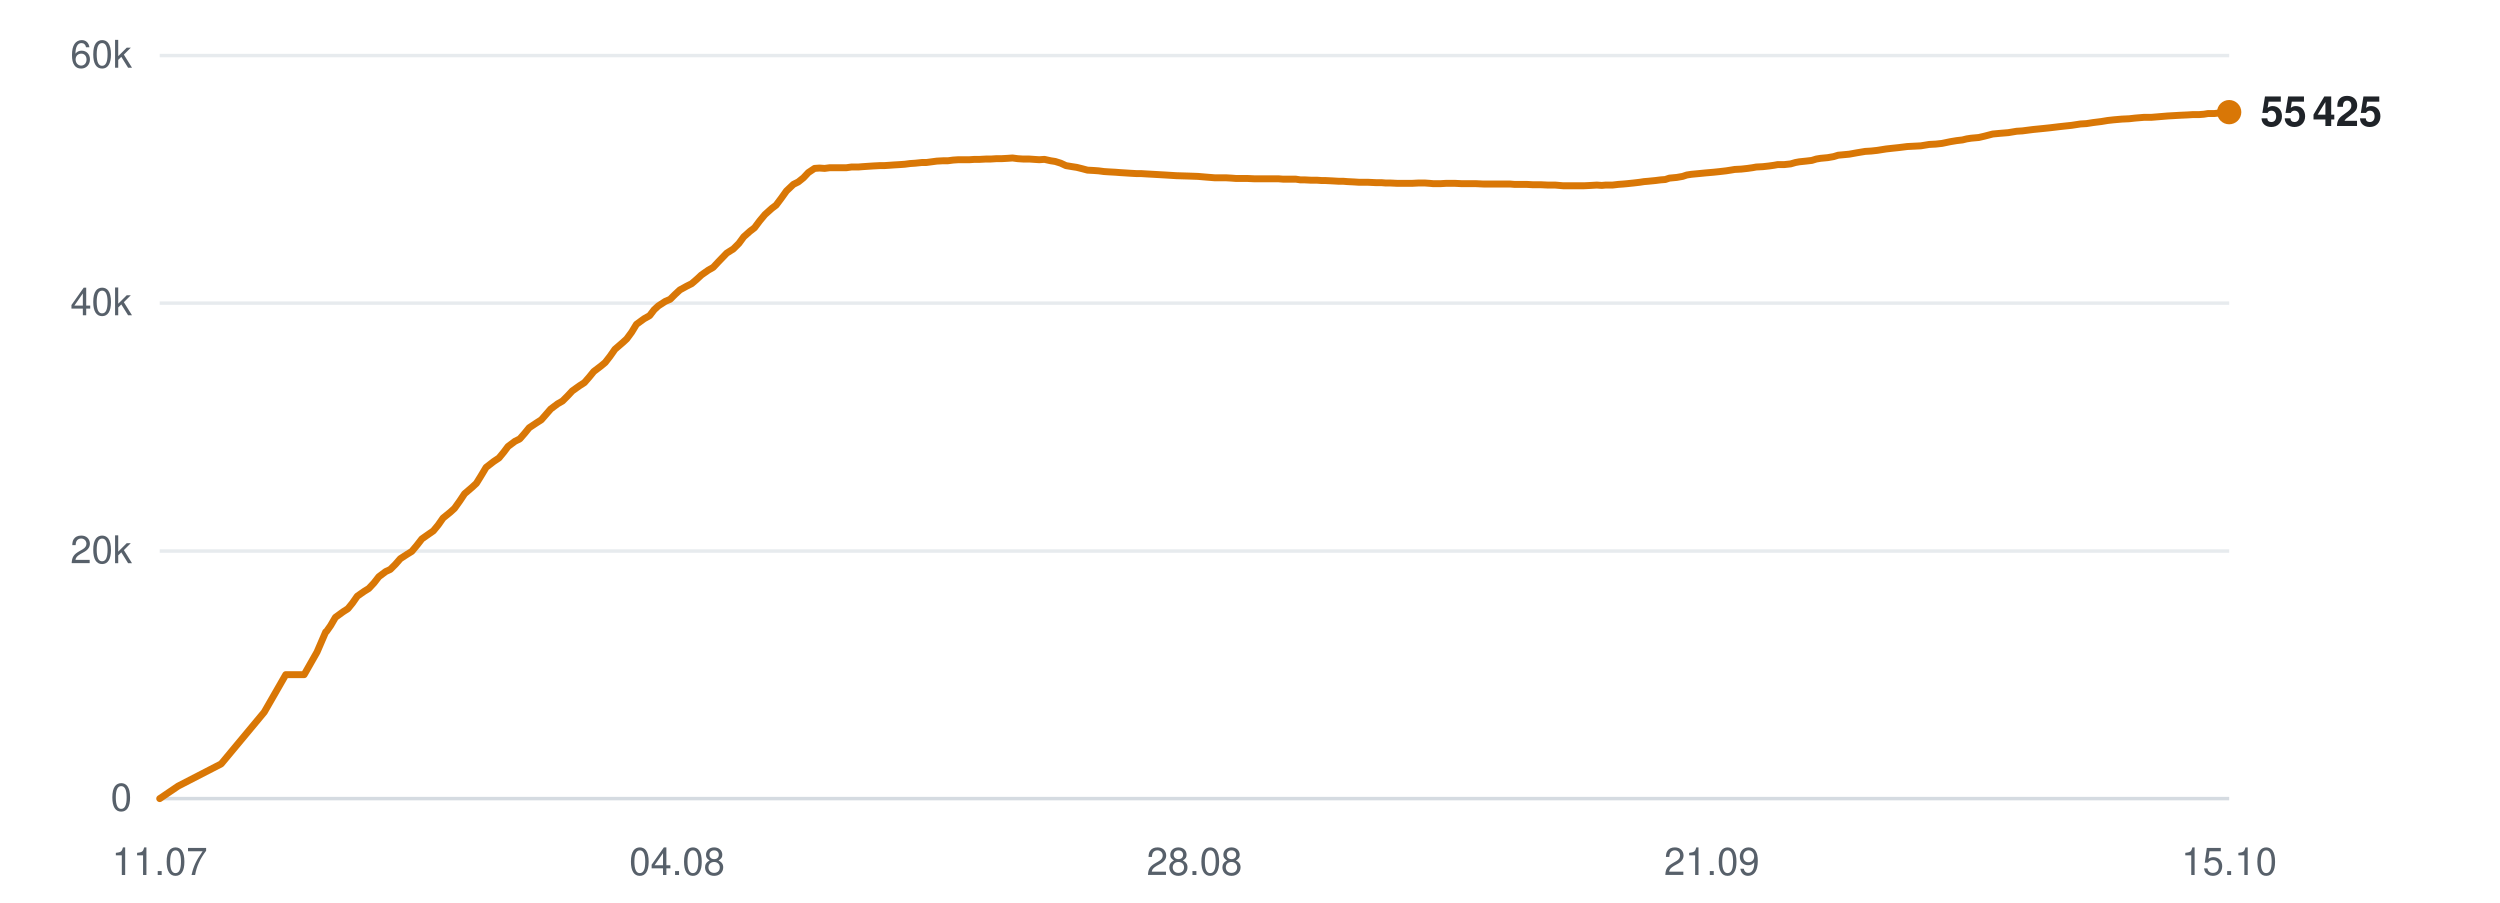
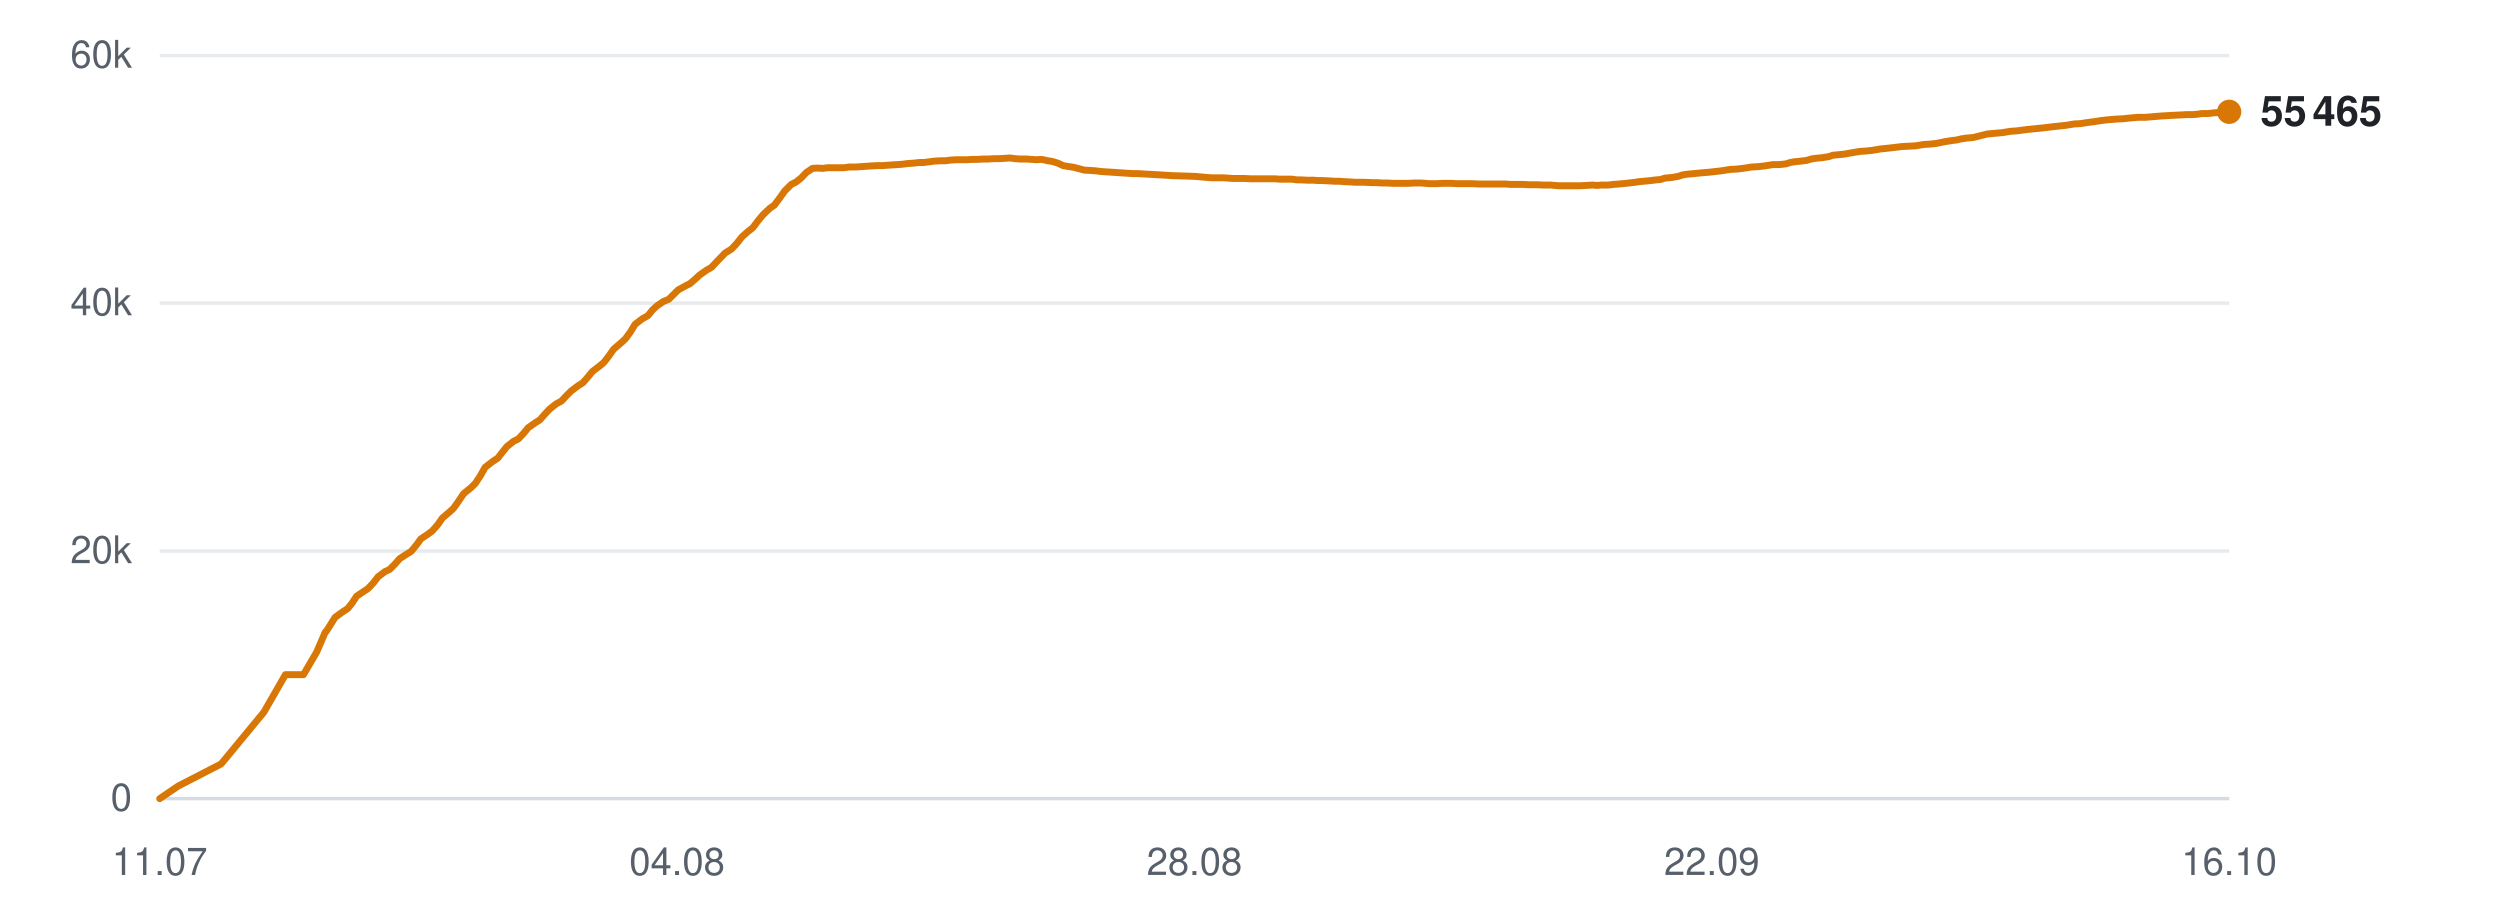
<svg xmlns="http://www.w3.org/2000/svg" viewBox="0 0 720 260" width="720" height="260" role="img" aria-label="Subscribers over time">
  <line x1="46" y1="230.0" x2="642" y2="230.0" stroke="#d0d7de" stroke-width="1" opacity="0.9" />
  <text x="38" y="233.5" text-anchor="end" font-family="-apple-system,BlinkMacSystemFont,'Segoe UI',Helvetica,Arial,sans-serif" font-size="11" fill="#57606a">0</text>
  <line x1="46" y1="158.7" x2="642" y2="158.7" stroke="#d0d7de" stroke-width="1" opacity="0.5" />
  <text x="38" y="162.2" text-anchor="end" font-family="-apple-system,BlinkMacSystemFont,'Segoe UI',Helvetica,Arial,sans-serif" font-size="11" fill="#57606a">20k</text>
  <line x1="46" y1="87.3" x2="642" y2="87.3" stroke="#d0d7de" stroke-width="1" opacity="0.5" />
  <text x="38" y="90.8" text-anchor="end" font-family="-apple-system,BlinkMacSystemFont,'Segoe UI',Helvetica,Arial,sans-serif" font-size="11" fill="#57606a">40k</text>
  <line x1="46" y1="16.0" x2="642" y2="16.0" stroke="#d0d7de" stroke-width="1" opacity="0.5" />
  <text x="38" y="19.5" text-anchor="end" font-family="-apple-system,BlinkMacSystemFont,'Segoe UI',Helvetica,Arial,sans-serif" font-size="11" fill="#57606a">60k</text>
  <text x="46.0" y="252" text-anchor="middle" font-family="-apple-system,BlinkMacSystemFont,'Segoe UI',Helvetica,Arial,sans-serif" font-size="11" fill="#57606a">11.07</text>
  <text x="195.0" y="252" text-anchor="middle" font-family="-apple-system,BlinkMacSystemFont,'Segoe UI',Helvetica,Arial,sans-serif" font-size="11" fill="#57606a">04.08</text>
  <text x="344.0" y="252" text-anchor="middle" font-family="-apple-system,BlinkMacSystemFont,'Segoe UI',Helvetica,Arial,sans-serif" font-size="11" fill="#57606a">28.08</text>
-   <text x="493.0" y="252" text-anchor="middle" font-family="-apple-system,BlinkMacSystemFont,'Segoe UI',Helvetica,Arial,sans-serif" font-size="11" fill="#57606a">21.09</text>
-   <text x="642.0" y="252" text-anchor="middle" font-family="-apple-system,BlinkMacSystemFont,'Segoe UI',Helvetica,Arial,sans-serif" font-size="11" fill="#57606a">15.10</text>
-   <polyline points="46.0,230.0 51.3,226.4 63.7,220.0 76.1,205.1 82.3,194.3 87.6,194.3 91.3,187.8 93.8,182.0 94.0,181.9 94.0,181.9 95.2,180.2 96.6,177.8 98.8,176.2 100.2,175.3 101.5,173.7 102.9,171.7 104.9,170.3 106.2,169.5 107.7,167.9 109.1,166.1 111.1,164.6 112.4,164.0 113.9,162.5 115.3,160.9 117.3,159.6 118.6,158.8 120.1,157.0 121.5,155.2 123.5,153.8 124.8,152.9 126.2,151.2 127.6,149.2 129.7,147.5 130.9,146.4 132.4,144.3 133.8,142.2 135.9,140.4 137.2,139.2 138.5,137.1 140.0,134.6 142.2,132.9 143.7,131.9 145.1,130.2 146.3,128.6 148.3,127.1 149.7,126.4 151.1,124.8 152.4,123.2 154.5,121.8 155.9,120.9 157.3,119.3 158.6,117.8 160.6,116.3 162.0,115.5 163.5,114.0 164.8,112.6 166.9,111.1 168.3,110.2 169.7,108.6 171.0,107.0 173.1,105.4 174.3,104.4 175.7,102.6 177.1,100.6 179.3,98.7 180.5,97.6 181.9,95.7 183.3,93.4 185.5,91.8 187.1,90.9 188.4,89.2 189.6,88.1 191.6,86.8 193.0,86.2 194.4,84.8 195.8,83.5 197.8,82.4 199.2,81.7 200.6,80.5 202.0,79.2 204.0,77.8 205.4,77.0 206.8,75.5 209.3,72.9 211.2,71.7 212.8,70.1 214.2,68.2 216.0,66.6 217.3,65.6 218.8,63.6 220.3,61.8 222.3,60.0 223.5,59.1 225.0,57.1 226.5,55.0 228.5,53.1 229.9,52.4 231.4,51.2 232.8,49.7 234.6,48.5 236.0,48.4 237.5,48.5 239.0,48.3 240.9,48.3 242.2,48.3 243.8,48.3 245.2,48.1 247.2,48.1 248.4,48.0 249.9,47.9 251.4,47.8 253.3,47.7 254.6,47.7 256.1,47.6 257.5,47.5 259.2,47.4 260.6,47.3 262.1,47.1 263.6,47.0 265.5,46.8 266.8,46.8 268.3,46.6 269.8,46.4 271.6,46.3 273.0,46.3 274.5,46.1 276.0,46.0 277.8,46.0 279.2,46.0 280.7,45.9 282.2,45.9 284.0,45.8 285.4,45.8 286.9,45.7 288.4,45.7 290.2,45.6 291.6,45.5 293.1,45.7 294.6,45.8 296.4,45.8 297.8,45.9 299.3,46.0 300.8,45.9 302.6,46.3 303.9,46.5 305.5,47.0 307.0,47.7 308.8,48.0 310.1,48.2 311.7,48.6 313.2,49.0 315.0,49.1 316.4,49.2 317.9,49.4 319.4,49.5 321.2,49.6 322.5,49.7 324.1,49.8 325.6,49.9 327.4,50.0 328.7,50.0 330.3,50.1 332.1,50.2 335.6,50.4 338.8,50.6 342.2,50.7 345.0,50.8 347.3,51.0 349.8,51.2 350.8,51.2 353.0,51.2 354.7,51.3 356.0,51.4 357.1,51.4 359.3,51.4 361.4,51.5 363.7,51.5 365.4,51.5 367.0,51.5 368.3,51.5 369.5,51.6 371.4,51.6 373.2,51.6 374.5,51.8 375.7,51.8 377.6,51.9 379.3,51.9 380.7,52.0 381.8,52.0 383.8,52.1 385.5,52.2 386.8,52.2 388.0,52.3 390.0,52.4 391.5,52.5 392.7,52.5 394.1,52.5 396.2,52.6 397.8,52.6 399.0,52.7 400.3,52.7 402.4,52.8 404.4,52.8 406.7,52.8 408.6,52.7 410.3,52.7 411.7,52.8 412.8,52.9 414.8,52.9 416.5,52.8 417.9,52.8 419.0,52.8 421.0,52.9 422.7,52.9 424.0,52.9 425.1,52.9 427.2,53.0 428.9,53.0 430.2,53.0 431.4,53.0 433.3,53.0 434.9,53.0 436.1,53.1 437.4,53.1 439.6,53.1 441.4,53.2 442.5,53.2 443.7,53.2 445.8,53.3 447.9,53.3 450.2,53.5 452.0,53.5 453.8,53.5 455.1,53.5 456.2,53.5 458.2,53.4 459.9,53.3 461.3,53.4 462.4,53.3 464.4,53.3 466.1,53.1 467.5,53.0 468.6,52.9 470.5,52.7 472.2,52.5 473.5,52.3 474.7,52.2 476.7,52.0 478.3,51.8 479.6,51.7 480.8,51.3 482.9,51.1 484.6,50.8 485.8,50.4 487.1,50.2 489.2,50.0 491.2,49.8 493.5,49.6 495.4,49.4 497.1,49.2 498.4,49.0 499.6,48.8 501.5,48.7 503.3,48.5 504.7,48.3 505.8,48.1 507.7,48.0 509.5,47.8 510.9,47.6 512.0,47.4 513.9,47.4 515.7,47.2 517.1,46.8 518.2,46.6 520.1,46.4 521.8,46.2 523.1,45.8 524.3,45.6 526.4,45.4 528.1,45.1 529.4,44.7 530.5,44.6 532.6,44.4 534.8,44.0 537.2,43.6 538.9,43.5 540.7,43.3 543.2,42.9 545.0,42.7 546.9,42.5 549.3,42.2 551.3,42.1 553.2,42.0 555.6,41.6 557.5,41.5 559.3,41.3 561.7,40.8 563.5,40.5 565.2,40.3 566.4,40.0 567.7,39.8 569.9,39.6 571.6,39.2 573.9,38.6 576.0,38.4 578.4,38.2 580.8,37.8 582.4,37.7 585.5,37.3 588.5,37.0 590.4,36.8 592.9,36.5 594.7,36.3 596.6,36.1 599.2,35.7 600.9,35.6 602.8,35.3 605.2,35.0 607.0,34.7 608.8,34.5 611.1,34.3 613.2,34.2 615.0,34.0 617.4,33.8 619.5,33.8 624.3,33.4 627.8,33.2 630.0,33.1 631.6,33.0 633.4,33.0 634.7,32.9 635.9,32.7 637.7,32.7 639.5,32.5 640.9,32.4 642.0,32.3" fill="none" stroke="#d97706" stroke-width="2" stroke-linejoin="round" stroke-linecap="round" />
-   <circle cx="642.0" cy="32.3" r="3.5" fill="#d97706" />
-   <text x="651.0" y="36.3" font-family="-apple-system,BlinkMacSystemFont,'Segoe UI',Helvetica,Arial,sans-serif" font-size="12" font-weight="600" fill="#1f2328">55 425</text>
+   <text x="493.0" y="252" text-anchor="middle" font-family="-apple-system,BlinkMacSystemFont,'Segoe UI',Helvetica,Arial,sans-serif" font-size="11" fill="#57606a">22.09</text>
+   <text x="642.0" y="252" text-anchor="middle" font-family="-apple-system,BlinkMacSystemFont,'Segoe UI',Helvetica,Arial,sans-serif" font-size="11" fill="#57606a">16.10</text>
+   <polyline points="46.0,230.0 51.3,226.4 63.7,220.0 76.0,205.1 82.2,194.3 87.4,194.3 91.2,187.8 93.7,182.0 93.9,181.9 93.9,181.9 95.0,180.2 96.5,177.8 98.7,176.2 100.1,175.3 101.4,173.7 102.7,171.7 104.8,170.3 106.0,169.5 107.5,167.9 108.9,166.1 110.9,164.6 112.2,164.0 113.7,162.5 115.1,160.9 117.1,159.6 118.4,158.8 119.9,157.0 121.2,155.2 123.3,153.8 124.5,152.9 126.0,151.2 127.4,149.2 129.4,147.5 130.6,146.4 132.1,144.3 133.5,142.2 135.7,140.4 136.9,139.2 138.3,137.1 139.7,134.6 141.9,132.9 143.4,131.9 144.7,130.2 146.0,128.6 147.9,127.1 149.3,126.4 150.8,124.8 152.1,123.2 154.1,121.8 155.5,120.9 156.9,119.3 158.3,117.8 160.2,116.3 161.7,115.5 163.1,114.0 164.5,112.6 166.5,111.1 167.9,110.2 169.3,108.6 170.6,107.0 172.7,105.4 173.9,104.4 175.3,102.6 176.7,100.6 178.9,98.7 180.1,97.6 181.5,95.7 182.9,93.4 185.0,91.8 186.6,90.9 188.0,89.2 189.2,88.1 191.1,86.8 192.6,86.2 194.0,84.8 195.3,83.5 197.3,82.4 198.7,81.7 200.1,80.5 201.5,79.2 203.5,77.8 204.9,77.0 206.3,75.5 208.8,72.9 210.7,71.7 212.2,70.1 213.7,68.2 215.5,66.6 216.8,65.6 218.3,63.6 219.8,61.8 221.7,60.0 223.0,59.1 224.5,57.1 226.0,55.0 227.9,53.1 229.3,52.4 230.8,51.2 232.2,49.7 234.0,48.5 235.4,48.4 236.9,48.5 238.4,48.3 240.3,48.3 241.6,48.3 243.1,48.3 244.6,48.1 246.5,48.1 247.8,48.0 249.3,47.9 250.8,47.8 252.6,47.7 254.0,47.7 255.5,47.6 256.9,47.5 258.6,47.4 259.9,47.3 261.4,47.1 262.9,47.0 264.8,46.8 266.1,46.8 267.6,46.6 269.1,46.4 270.9,46.3 272.3,46.3 273.8,46.1 275.3,46.0 277.1,46.0 278.4,46.0 280.0,45.9 281.5,45.9 283.3,45.8 284.6,45.8 286.2,45.7 287.7,45.7 289.4,45.6 290.8,45.5 292.4,45.7 293.9,45.8 295.6,45.8 297.0,45.9 298.5,46.0 300.0,45.9 301.8,46.3 303.1,46.5 304.7,47.0 306.2,47.7 308.0,48.0 309.3,48.2 310.8,48.6 312.3,49.0 314.2,49.1 315.6,49.2 317.1,49.4 318.6,49.5 320.3,49.6 321.7,49.7 323.2,49.8 324.7,49.9 326.5,50.0 327.8,50.0 329.4,50.1 331.2,50.2 334.7,50.4 337.9,50.6 341.3,50.7 344.1,50.8 346.4,51.0 348.8,51.2 349.9,51.2 352.1,51.2 353.8,51.3 355.0,51.4 356.1,51.4 358.3,51.4 360.5,51.5 362.7,51.5 364.4,51.5 366.1,51.5 367.3,51.5 368.5,51.6 370.4,51.6 372.1,51.6 373.5,51.8 374.6,51.8 376.6,51.9 378.3,51.9 379.6,52.0 380.8,52.0 382.8,52.1 384.5,52.2 385.8,52.2 386.9,52.3 388.9,52.4 390.5,52.5 391.7,52.5 393.0,52.5 395.1,52.6 396.7,52.6 397.9,52.7 399.2,52.7 401.3,52.8 403.3,52.8 405.6,52.8 407.5,52.7 409.2,52.7 410.5,52.8 411.7,52.9 413.7,52.9 415.4,52.8 416.7,52.8 417.8,52.8 419.8,52.9 421.5,52.9 422.8,52.9 424.0,52.9 426.0,53.0 427.7,53.0 429.0,53.0 430.2,53.0 432.1,53.0 433.7,53.0 434.9,53.1 436.2,53.1 438.4,53.1 440.2,53.2 441.3,53.2 442.5,53.2 444.6,53.3 446.6,53.3 448.9,53.5 450.7,53.5 452.5,53.5 453.8,53.5 455.0,53.5 456.9,53.4 458.6,53.3 460.0,53.4 461.1,53.3 463.1,53.3 464.8,53.1 466.2,53.0 467.3,52.9 469.2,52.7 470.9,52.5 472.2,52.3 473.4,52.2 475.4,52.0 477.0,51.8 478.2,51.7 479.5,51.3 481.6,51.1 483.3,50.8 484.5,50.4 485.7,50.2 487.8,50.0 489.8,49.8 492.2,49.6 494.0,49.4 495.7,49.2 497.0,49.0 498.2,48.8 500.1,48.7 501.9,48.5 503.2,48.3 504.4,48.1 506.3,48.0 508.1,47.8 509.4,47.6 510.6,47.4 512.5,47.4 514.3,47.2 515.6,46.8 516.7,46.6 518.7,46.4 520.3,46.2 521.6,45.8 522.8,45.6 524.9,45.4 526.7,45.1 527.9,44.7 529.0,44.6 531.1,44.4 533.3,44.0 535.7,43.6 537.4,43.5 539.2,43.3 541.6,42.9 543.5,42.7 545.3,42.5 547.8,42.2 549.8,42.1 551.7,42.0 554.1,41.6 555.9,41.5 557.7,41.3 560.1,40.8 562.0,40.5 563.6,40.3 564.8,40.0 566.1,39.8 568.3,39.6 569.9,39.2 572.3,38.6 574.4,38.4 576.7,38.2 579.1,37.8 580.7,37.7 583.8,37.3 586.8,37.0 588.7,36.8 591.2,36.5 593.0,36.3 594.9,36.1 597.4,35.7 599.2,35.6 601.1,35.3 603.4,35.0 605.3,34.7 607.0,34.5 609.4,34.3 611.5,34.2 613.3,34.0 615.6,33.8 617.7,33.8 622.5,33.4 626.0,33.2 628.2,33.1 629.7,33.0 631.6,33.0 632.9,32.9 634.1,32.7 635.9,32.7 637.6,32.5 639.0,32.4 640.2,32.3 642.0,32.2" fill="none" stroke="#d97706" stroke-width="2" stroke-linejoin="round" stroke-linecap="round" />
+   <circle cx="642.0" cy="32.2" r="3.5" fill="#d97706" />
+   <text x="651.0" y="36.2" font-family="-apple-system,BlinkMacSystemFont,'Segoe UI',Helvetica,Arial,sans-serif" font-size="12" font-weight="600" fill="#1f2328">55 465</text>
</svg>
